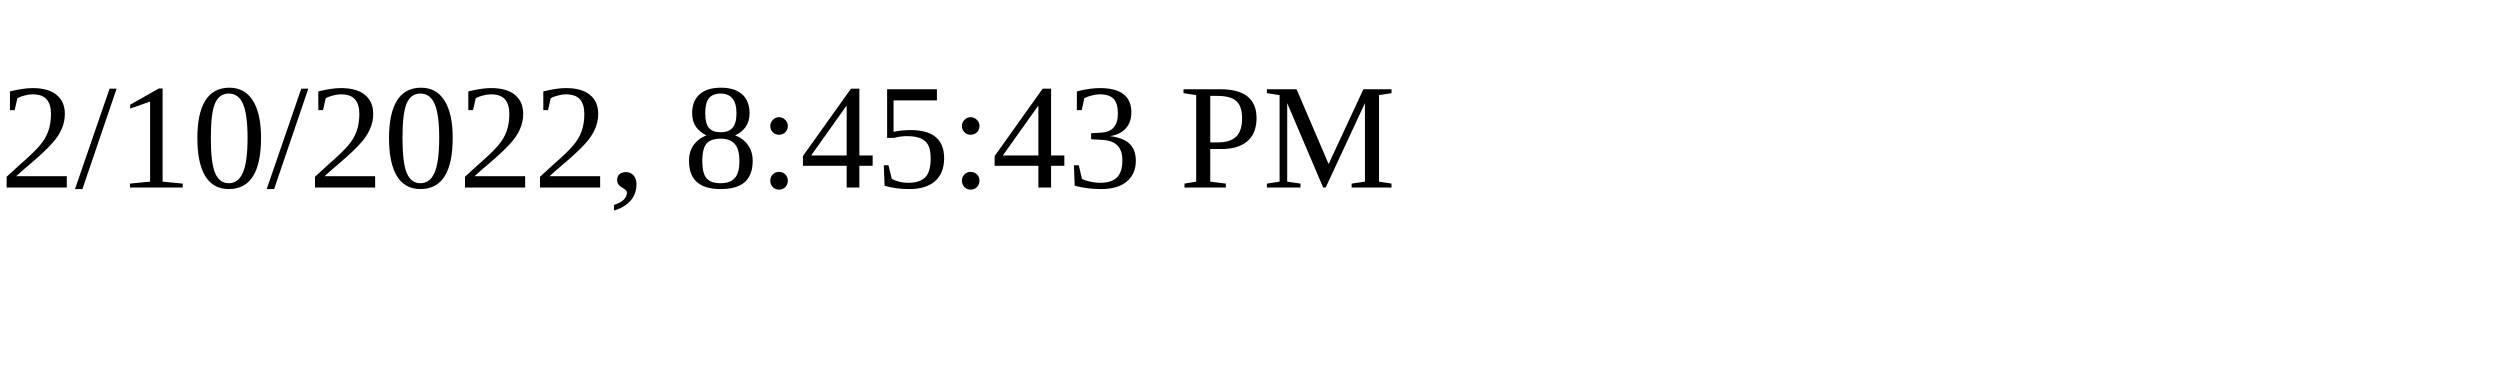
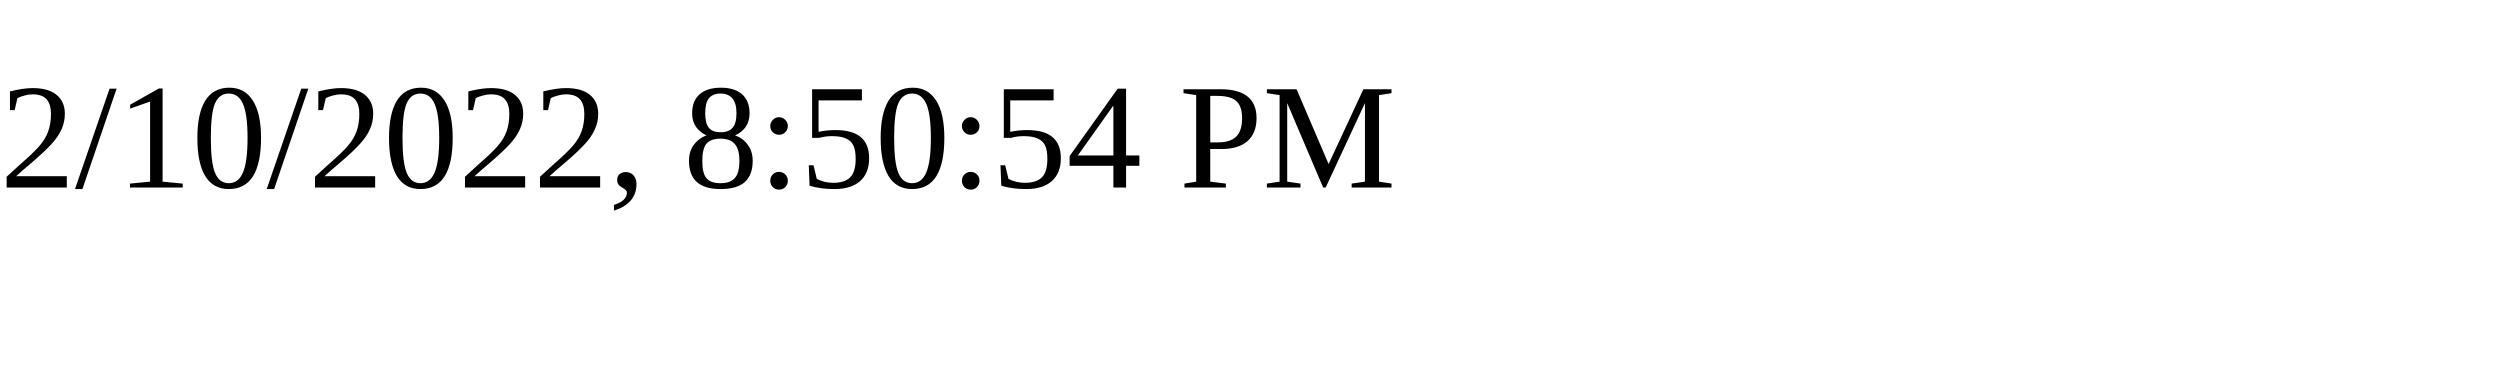
<svg xmlns="http://www.w3.org/2000/svg" height="30" width="200">
-   <text x="0" y="15">2/10/2022, 8:45:43 PM</text>
+   <text x="0" y="15">2/10/2022, 8:50:54 PM</text>
</svg>
